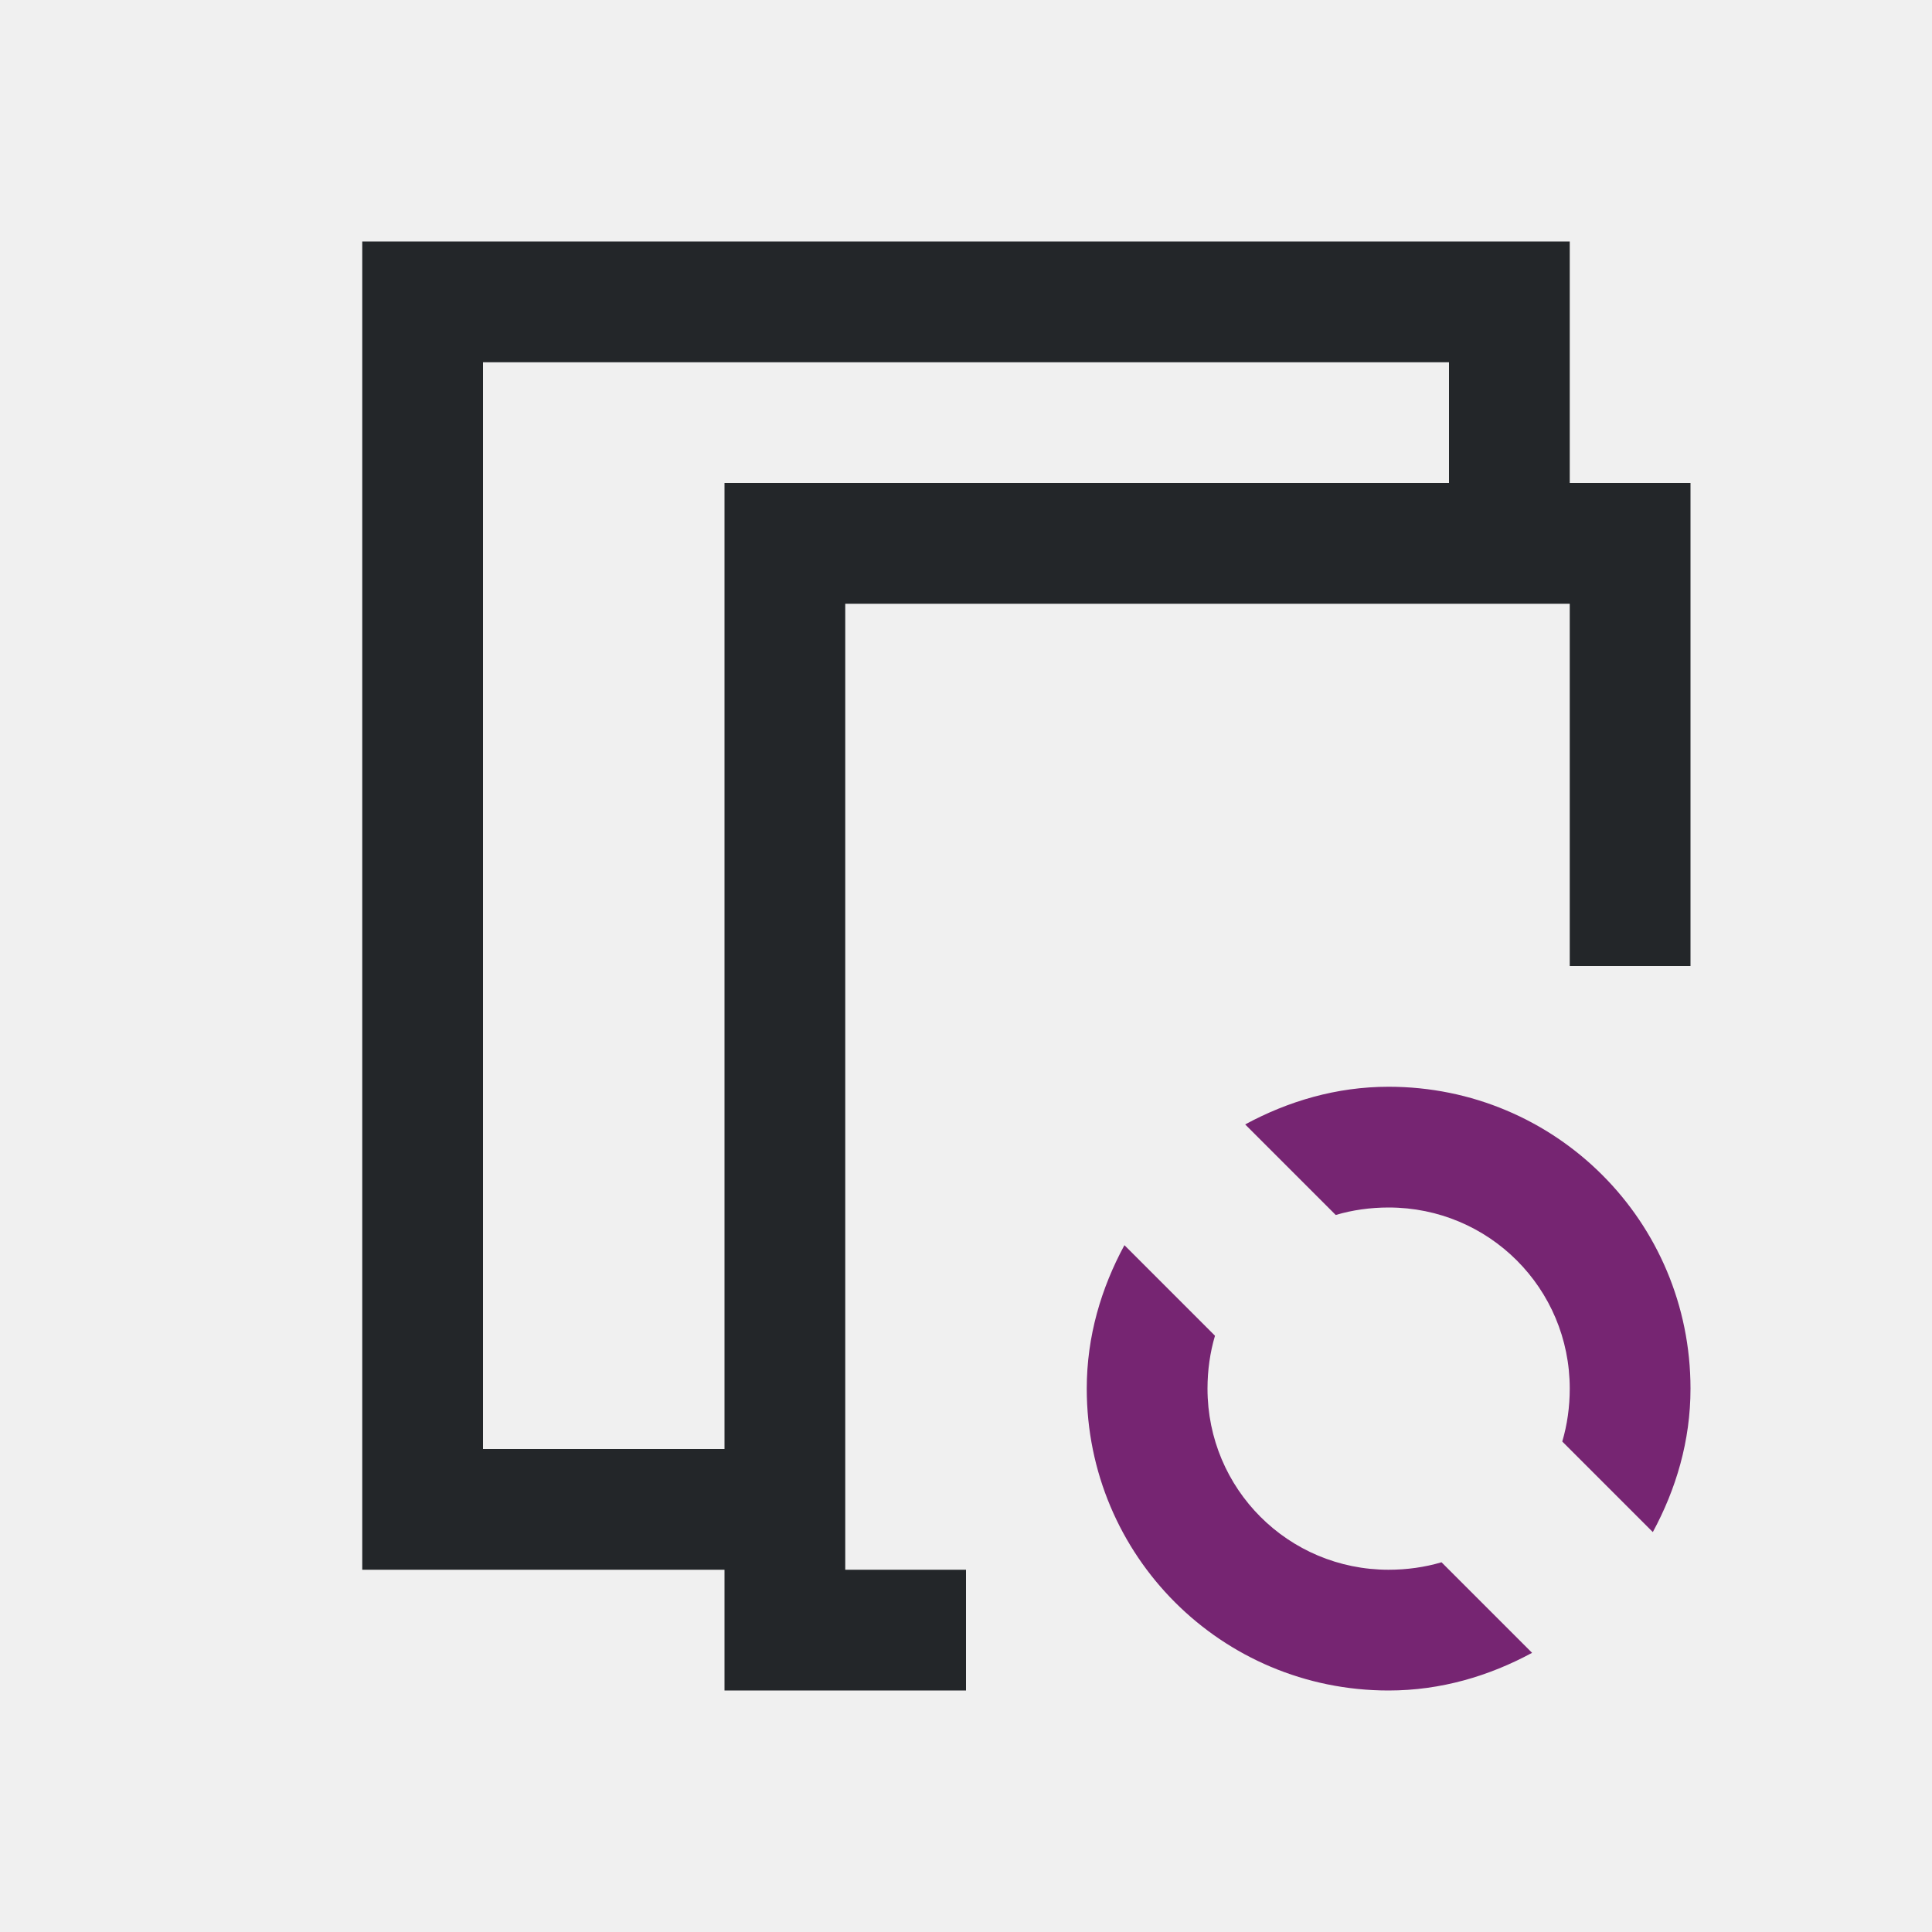
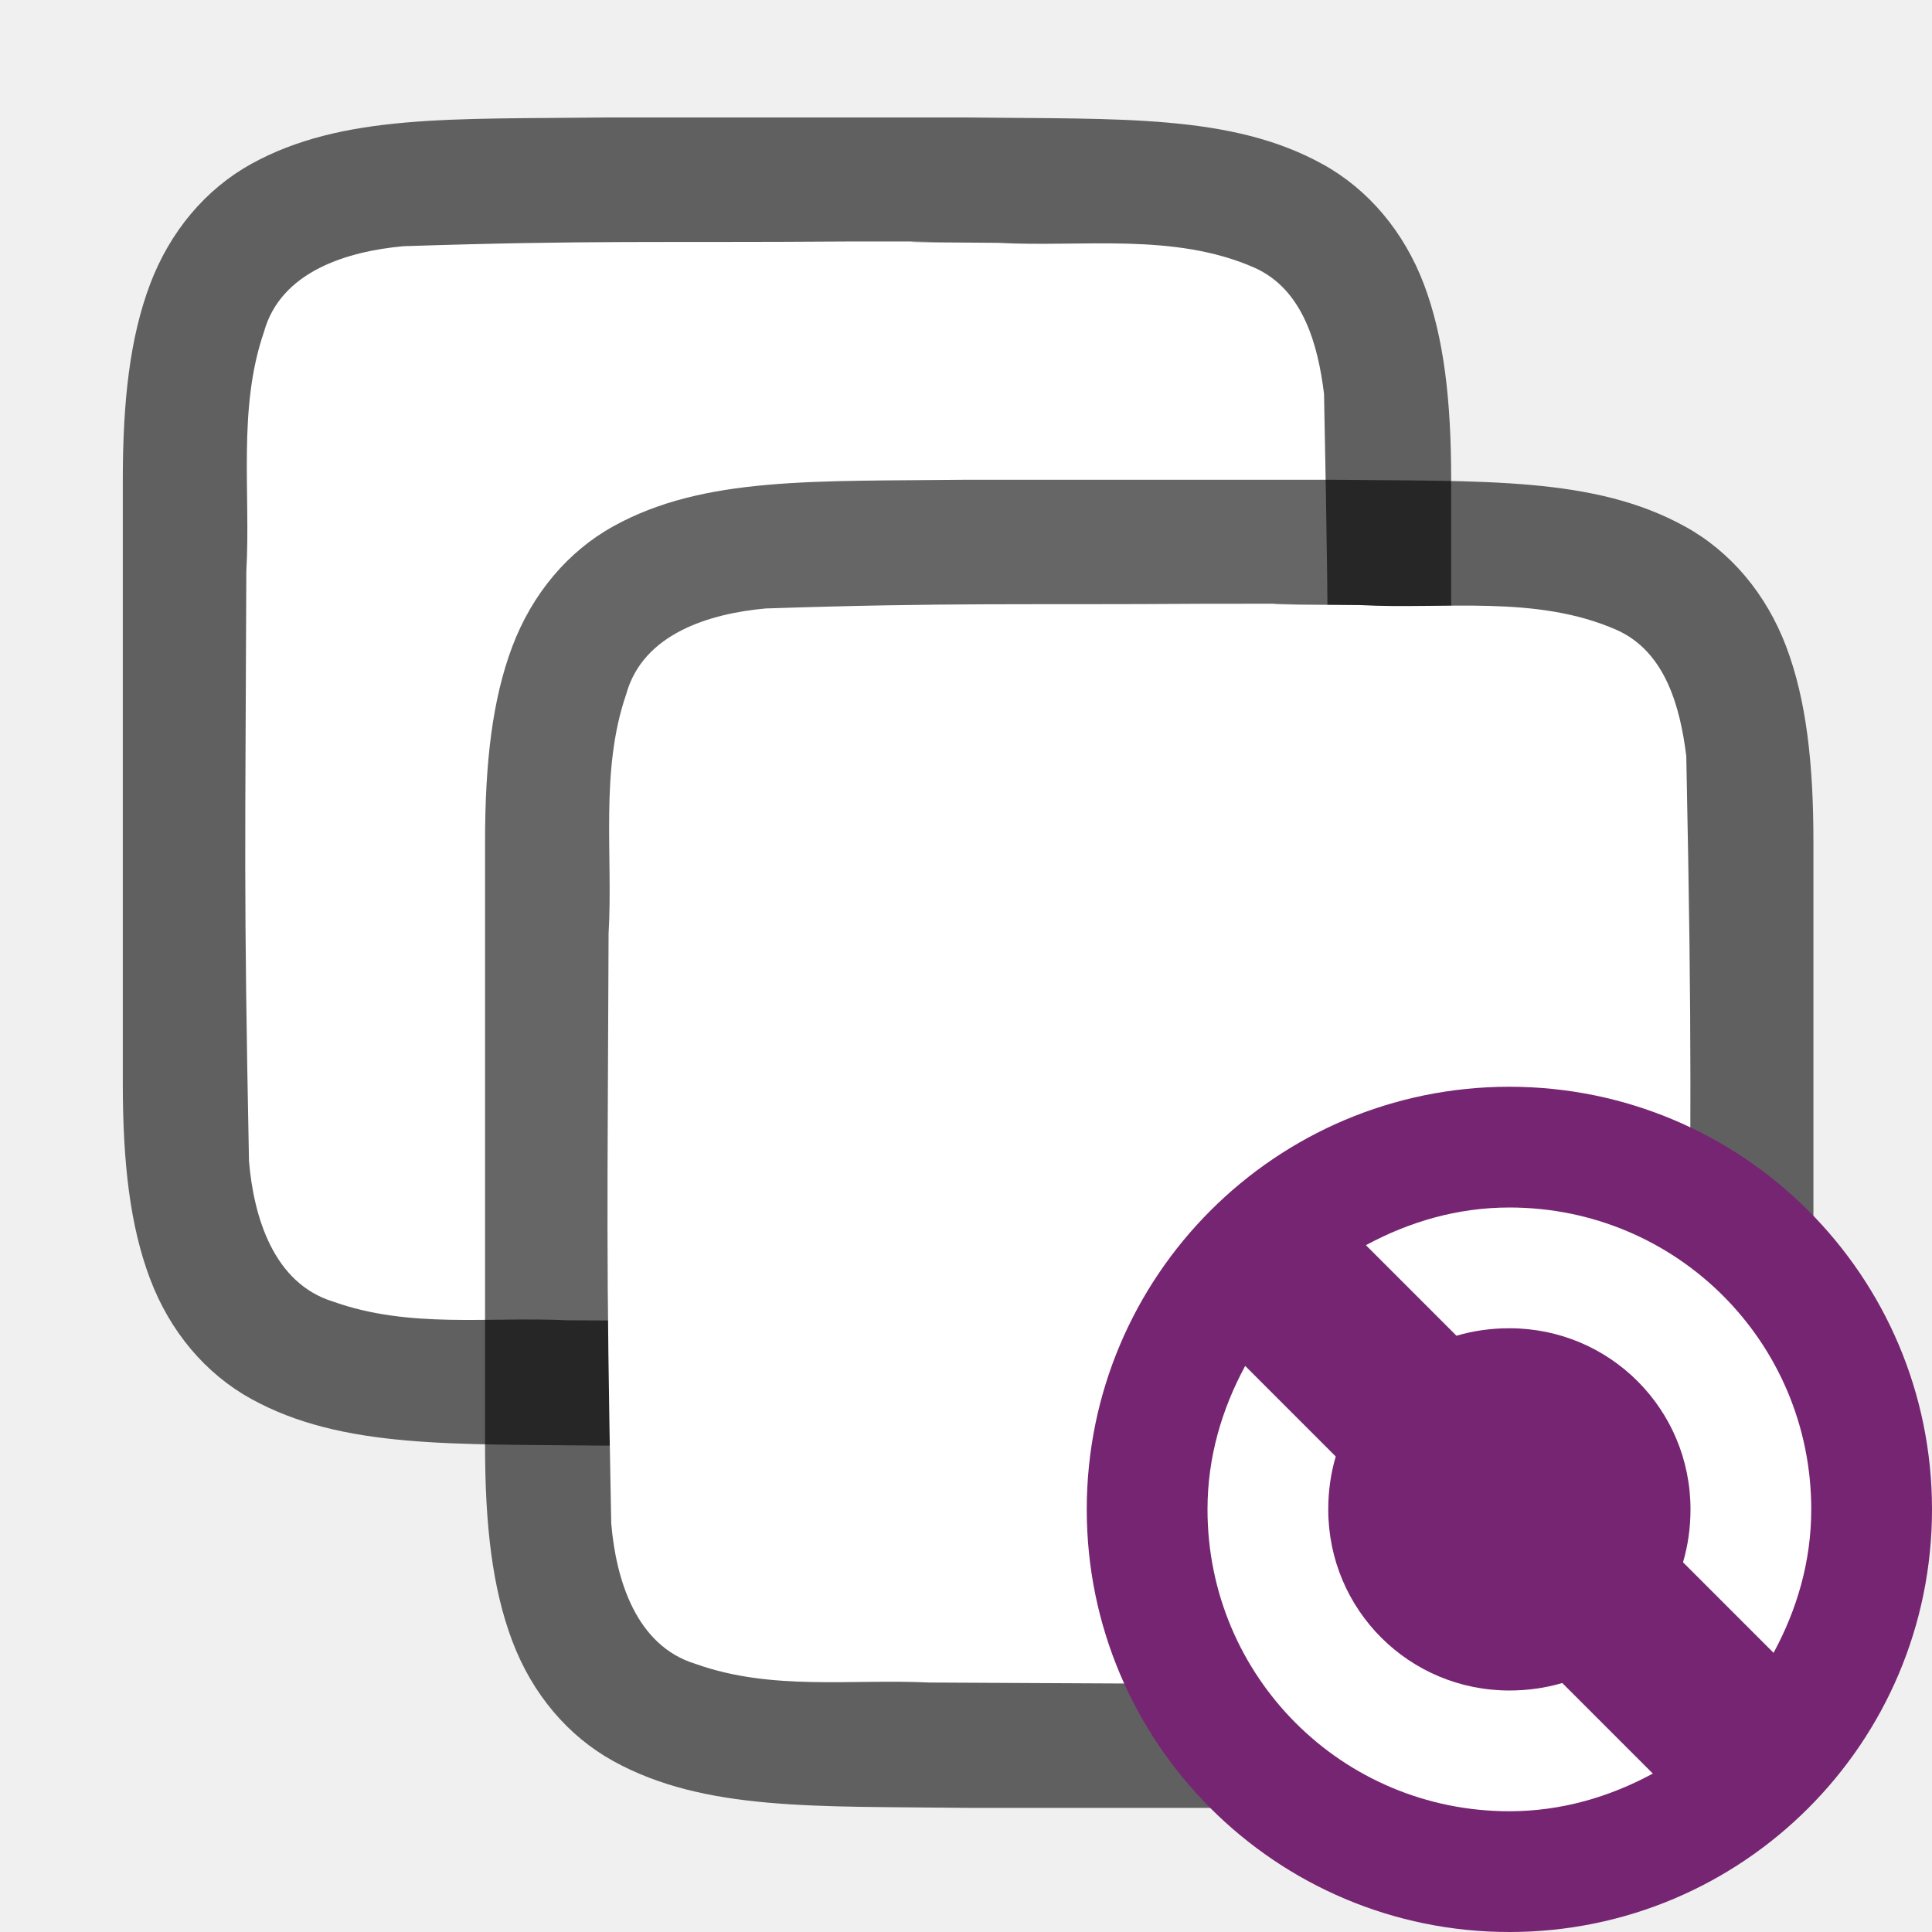
- <svg xmlns="http://www.w3.org/2000/svg" viewBox="0 0 16 16">
-   <path d="m3 2v.75 10.25h1 1 1v1h2v-1h-1v-8h6v3h1v-3-1h-1v-2h-1.357-7.857zm1 1h8v1h-6v1 7h-1-1z" fill="#232629" />
-   <path d="m11.5 9c-.433 0-.833.12-1.188.312l.75.75c.137-.041.287-.062.438-.062.831 0 1.5.669 1.5 1.5 0 .151-.021.3-.062.438l.75.75c.192-.355.312-.754.312-1.188 0-1.385-1.115-2.5-2.5-2.5zm-2.188 1.312c-.192.355-.312.754-.312 1.188 0 1.385 1.115 2.5 2.5 2.5.433 0 .833-.12 1.188-.312l-.75-.75c-.137.041-.287.062-.438.062-.831 0-1.5-.669-1.5-1.5 0-.151.021-.3.062-.438z" fill="#762572" />
+ <svg xmlns="http://www.w3.org/2000/svg" viewBox="0 0 16 16" version="1.1" id="svg6">
+   <defs id="defs10" />
+   <path style="font-style:normal;font-variant:normal;font-weight:normal;font-stretch:normal;font-size:15px;line-height:125%;font-family:Ubuntu;-inkscape-font-specification:Ubuntu;text-align:center;letter-spacing:0px;word-spacing:0px;writing-mode:lr-tb;text-anchor:middle;display:inline;opacity:0.6;fill:#000000;fill-opacity:1;stroke:none;stroke-width:1" d="m 5.012,0.973 c -1.258,0.015 -2.179,-0.031 -2.932,0.385 -0.376,0.208 -0.673,0.559 -0.838,0.998 -0.165,0.439 -0.225,0.96 -0.225,1.617 v 1.488 3.511 c 0,0.658 0.06,1.179 0.225,1.617 0.165,0.439 0.462,0.789 0.838,0.996 0.753,0.415 1.674,0.372 2.932,0.387 h 0.002 3.005 0.004 c 1.258,-0.015 2.179,0.031 2.932,-0.385 0.376,-0.208 0.673,-0.559 0.838,-0.998 0.165,-0.439 0.404,-0.984 0.225,-1.617 V 5.44 3.973 c 0,-0.658 -0.06,-1.179 -0.225,-1.617 C 11.627,1.917 11.33,1.567 10.954,1.36 10.201,0.944 9.28,0.988 8.022,0.973 h -0.002 -3.005 z" id="path850" />
+   <path style="opacity:1;vector-effect:none;fill:#ffffff;fill-opacity:1;stroke:none;stroke-width:1;stroke-linecap:round;stroke-linejoin:bevel;stroke-miterlimit:4;stroke-dasharray:none;stroke-dashoffset:0;stroke-opacity:1" d="M 7,2 C 5.443,2.011 4.891,1.988 3.341,2.039 2.88,2.081 2.325,2.245 2.186,2.749 1.967,3.384 2.077,4.083 2.04,4.731 c -0.008,2.297 -0.023,2.596 0.022,4.885 0.039,0.462 0.203,1.013 0.699,1.164 0.632,0.225 1.284,0.123 1.936,0.154 1.424,0.007 1.849,0.011 3.275,0.011 1.705,3.49e-4 -0.592,-0.005 1.107,-0.019 0.512,-0.012 1.184,0.02 1.585,-0.405 0.421,-0.54 0.287,-1.268 0.323,-1.904 0.012,-2.444 0.028,-2.91 -0.022,-5.356 C 10.915,2.859 10.794,2.398 10.389,2.217 9.721,1.923 8.963,2.049 8.263,2.011 6.509,2 8.754,1.999 7,2 Z" id="path852" />
+   <path id="path854" d="m 8.012,3.973 c -1.258,0.015 -2.179,-0.031 -2.932,0.385 -0.376,0.208 -0.673,0.559 -0.838,0.998 -0.165,0.439 -0.225,0.96 -0.225,1.617 v 1.488 3.511 c 0,0.658 0.06,1.179 0.225,1.617 0.165,0.439 0.462,0.789 0.838,0.996 0.753,0.415 1.674,0.372 2.932,0.387 h 0.002 3.005 0.004 c 1.258,-0.015 2.179,0.031 2.932,-0.385 0.376,-0.208 0.673,-0.559 0.838,-0.998 0.165,-0.439 0.404,-0.984 0.225,-1.617 V 8.44 6.973 c 0,-0.658 -0.06,-1.179 -0.225,-1.617 C 14.627,4.917 14.331,4.567 13.954,4.36 13.201,3.944 12.281,3.988 11.022,3.973 h -0.002 -3.005 z" style="font-style:normal;font-variant:normal;font-weight:normal;font-stretch:normal;font-size:15px;line-height:125%;font-family:Ubuntu;-inkscape-font-specification:Ubuntu;text-align:center;letter-spacing:0px;word-spacing:0px;writing-mode:lr-tb;text-anchor:middle;display:inline;opacity:0.6;fill:#000000;fill-opacity:1;stroke:none;stroke-width:1" />
+   <path id="path856" d="M 10,5 C 8.443,5.011 7.891,4.988 6.341,5.039 5.88,5.081 5.325,5.245 5.186,5.749 4.967,6.384 5.078,7.083 5.04,7.731 c -0.008,2.297 -0.023,2.596 0.022,4.885 0.039,0.462 0.203,1.013 0.699,1.164 0.632,0.225 1.284,0.123 1.936,0.154 1.424,0.007 1.849,0.011 3.275,0.011 1.705,3.49e-4 -0.592,-0.005 1.107,-0.019 0.512,-0.012 1.184,0.02 1.585,-0.405 0.421,-0.54 0.287,-1.268 0.323,-1.904 0.012,-2.444 0.028,-2.91 -0.022,-5.356 C 13.915,5.859 13.794,5.398 13.389,5.217 12.721,4.923 11.963,5.049 11.263,5.011 9.509,5 11.754,4.999 10,5 Z" style="opacity:1;vector-effect:none;fill:#ffffff;fill-opacity:1;stroke:none;stroke-width:1;stroke-linecap:round;stroke-linejoin:bevel;stroke-miterlimit:4;stroke-dasharray:none;stroke-dashoffset:0;stroke-opacity:1" />
+   <circle style="opacity:1;vector-effect:none;fill:#762572;fill-opacity:1;stroke:none;stroke-width:3.5;stroke-linecap:butt;stroke-linejoin:round;stroke-miterlimit:4;stroke-dasharray:none;stroke-dashoffset:0;stroke-opacity:1" id="path2644" cy="12.5" cx="12.5" r="3.5" />
+   <path d="m 12.5,10 c -0.433,0 -0.833,0.12 -1.188,0.312 l 0.75,0.75 C 12.2,11.021 12.349,11 12.5,11 c 0.831,0 1.5,0.669 1.5,1.5 0,0.151 -0.021,0.3 -0.062,0.438 l 0.75,0.75 c 0.192,-0.355 0.312,-0.754 0.312,-1.188 0,-1.385 -1.115,-2.5 -2.5,-2.5 z m -2.188,1.312 c -0.192,0.355 -0.312,0.754 -0.312,1.188 0,1.385 1.115,2.5 2.5,2.5 0.433,0 0.833,-0.12 1.188,-0.312 l -0.75,-0.75 C 12.8,13.979 12.651,14 12.5,14 c -0.831,0 -1.5,-0.669 -1.5,-1.5 0,-0.151 0.021,-0.3 0.062,-0.438 z" id="path4" style="fill:#ffffff;fill-opacity:1" />
</svg>
